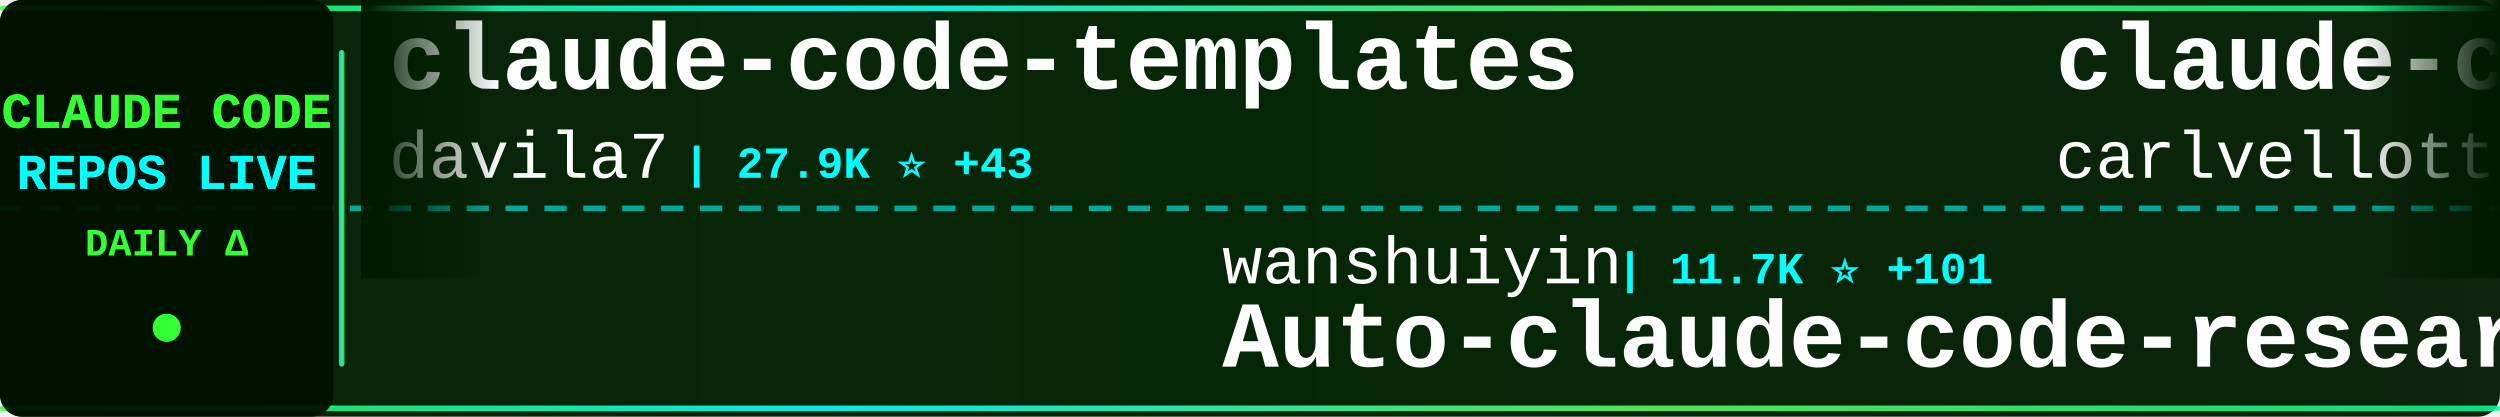
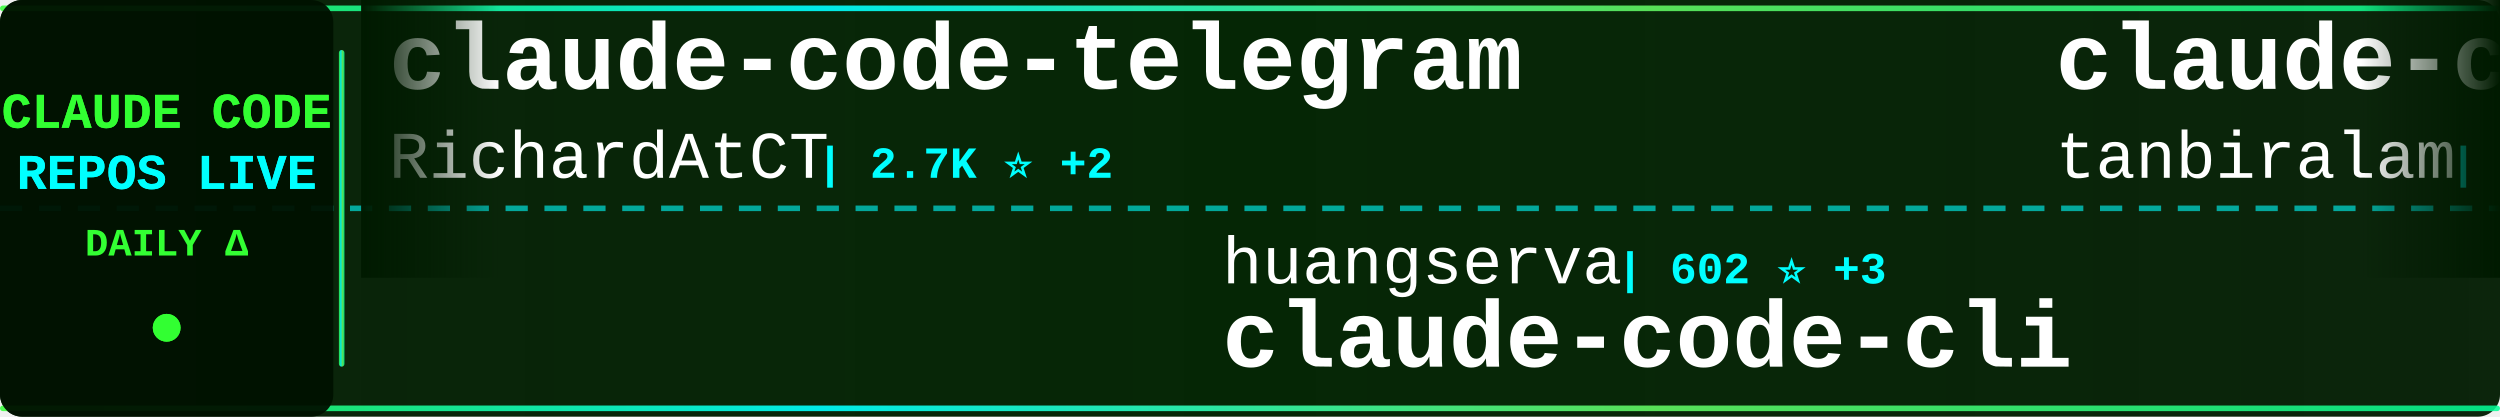
<svg xmlns="http://www.w3.org/2000/svg" width="900" height="150">
  <defs>
    <linearGradient id="tickerBg" x1="0%" y1="0%" x2="100%" y2="0%">
      <stop offset="0%" style="stop-color:#001a00;stop-opacity:0.95" />
      <stop offset="50%" style="stop-color:#002200;stop-opacity:0.98" />
      <stop offset="100%" style="stop-color:#001a00;stop-opacity:0.95" />
    </linearGradient>
    <linearGradient id="borderGrad" x1="0%" y1="0%" x2="100%" y2="0%">
      <stop offset="0%" style="stop-color:#33ff33;stop-opacity:0.85">
        <animate attributeName="stop-opacity" values="0.85;1;0.85" dur="2s" repeatCount="indefinite" />
      </stop>
      <stop offset="33%" style="stop-color:#00ffff;stop-opacity:0.9">
        <animate attributeName="stop-opacity" values="0.9;1;0.9" dur="2.2s" repeatCount="indefinite" />
      </stop>
      <stop offset="66%" style="stop-color:#66ff66;stop-opacity:0.85">
        <animate attributeName="stop-opacity" values="0.85;1;0.85" dur="1.8s" repeatCount="indefinite" />
      </stop>
      <stop offset="100%" style="stop-color:#00ff99;stop-opacity:0.85">
        <animate attributeName="stop-opacity" values="0.85;1;0.85" dur="2s" repeatCount="indefinite" />
      </stop>
    </linearGradient>
    <filter id="textGlow">
      <feGaussianBlur stdDeviation="0.1" result="coloredBlur" />
      <feMerge>
        <feMergeNode in="coloredBlur" />
        <feMergeNode in="SourceGraphic" />
      </feMerge>
    </filter>
    <filter id="metricGlow">
      <feGaussianBlur stdDeviation="0.2" result="coloredBlur" />
      <feMerge>
        <feMergeNode in="coloredBlur" />
        <feMergeNode in="SourceGraphic" />
      </feMerge>
    </filter>
    <linearGradient id="leftFade" x1="0%" y1="0%" x2="100%" y2="0%">
      <stop offset="0%" style="stop-color:#001a00;stop-opacity:1" />
      <stop offset="100%" style="stop-color:#001a00;stop-opacity:0" />
    </linearGradient>
    <linearGradient id="rightFade" x1="0%" y1="0%" x2="100%" y2="0%">
      <stop offset="0%" style="stop-color:#001a00;stop-opacity:0" />
      <stop offset="100%" style="stop-color:#001a00;stop-opacity:1" />
    </linearGradient>
  </defs>
  <rect width="900" height="150" fill="url(#tickerBg)" rx="8" />
  <rect x="0" y="2" width="900" height="2" fill="url(#borderGrad)" rx="1" />
  <rect x="0" y="146" width="900" height="2" fill="url(#borderGrad)" rx="1" />
  <line x1="0" y1="75" x2="900" y2="75" stroke="#00ffff" stroke-width="2" stroke-dasharray="8 6" opacity="0.6" />
  <rect x="0" y="0" width="120" height="150" fill="#001100" opacity="0.95" rx="8" />
  <text x="60" y="46" font-family="'Courier New', monospace" font-size="18" font-weight="bold" fill="#33ff33" text-anchor="middle" filter="url(#textGlow)">
    CLAUDE CODE
  </text>
  <text x="60" y="68" font-family="'Courier New', monospace" font-size="18" font-weight="bold" fill="#00ffff" text-anchor="middle" filter="url(#textGlow)">
    REPOS LIVE
  </text>
  <text x="60" y="92" font-family="'Courier New', monospace" font-size="14" font-weight="bold" fill="#33ff33" text-anchor="middle">
    DAILY Δ
  </text>
  <circle cx="60" cy="118" r="5" fill="#33ff33" filter="url(#metricGlow)">
    <animate attributeName="r" values="4;6;4" dur="1.5s" repeatCount="indefinite" />
    <animate attributeName="opacity" values="0.6;1;0.6" dur="1.5s" repeatCount="indefinite" />
  </circle>
  <rect x="122" y="18" width="2" height="114" fill="url(#borderGrad)" rx="1" />
  <clipPath id="tickerClip">
    <rect x="130" y="0" width="770" height="150" />
  </clipPath>
  <g clip-path="url(#tickerClip)">
    <g id="tickerItems">
      <animateTransform attributeName="transform" attributeType="XML" type="translate" from="0 0" to="-3000 0" dur="54s" repeatCount="indefinite" />
      <g transform="translate(0, 0)">
-         <text x="140" y="32" font-family="'Courier New', monospace" font-size="34" font-weight="bold" fill="#ffffff">claude-code-templates</text>
-         <text x="140" y="64" font-family="'Courier New', monospace" font-size="24" font-weight="normal" fill="#ffffff" opacity="1.0">davila7</text>
-         <text x="246" y="64" font-family="'Courier New', monospace" font-size="16" font-weight="bold" fill="#00ffff"> | 27.9K ⭐ +43</text>
+         <text x="140" y="32" font-family="'Courier New', monospace" font-size="34" font-weight="bold" fill="#ffffff">claude-code-telegram</text>
+         <text x="140" y="64" font-family="'Courier New', monospace" font-size="24" font-weight="normal" fill="#ffffff" opacity="1.0">RichardAtCT</text>
+         <text x="294" y="64" font-family="'Courier New', monospace" font-size="16" font-weight="bold" fill="#00ffff"> | 2.7K ⭐ +2</text>
      </g>
      <g transform="translate(300, 0)">
+         <text x="140" y="102" font-family="'Courier New', monospace" font-size="24" font-weight="normal" fill="#ffffff" opacity="1.0">huangserva</text>
+         <text x="282" y="102" font-family="'Courier New', monospace" font-size="16" font-weight="bold" fill="#00ffff"> | 602 ⭐ +3</text>
+         <text x="140" y="132" font-family="'Courier New', monospace" font-size="34" font-weight="bold" fill="#ffffff">claude-code-cli</text>
+       </g>
+       <g transform="translate(600, 0)">
+         <text x="140" y="32" font-family="'Courier New', monospace" font-size="34" font-weight="bold" fill="#ffffff">claude-code</text>
+         <text x="140" y="64" font-family="'Courier New', monospace" font-size="24" font-weight="normal" fill="#ffffff" opacity="1.0">tanbiralam</text>
+         <text x="282" y="64" font-family="'Courier New', monospace" font-size="16" font-weight="bold" fill="#00ffff"> | 1.8K ⭐ +6</text>
+       </g>
+       <g transform="translate(900, 0)">
        <text x="140" y="102" font-family="'Courier New', monospace" font-size="24" font-weight="normal" fill="#ffffff" opacity="1.0">wanshuiyin</text>
-         <text x="282" y="102" font-family="'Courier New', monospace" font-size="16" font-weight="bold" fill="#00ffff"> | 11.7K ⭐ +101</text>
+         <text x="282" y="102" font-family="'Courier New', monospace" font-size="16" font-weight="bold" fill="#00ffff"> | 11.8K ⭐ +106</text>
        <text x="140" y="132" font-family="'Courier New', monospace" font-size="34" font-weight="bold" fill="#ffffff">Auto-claude-code-researc...</text>
      </g>
-       <g transform="translate(600, 0)">
-         <text x="140" y="32" font-family="'Courier New', monospace" font-size="34" font-weight="bold" fill="#ffffff">claude-code-pm-course</text>
-         <text x="140" y="64" font-family="'Courier New', monospace" font-size="24" font-weight="normal" fill="#ffffff" opacity="1.0">carlvellotti</text>
-         <text x="306" y="64" font-family="'Courier New', monospace" font-size="16" font-weight="bold" fill="#00ffff"> | 2.1K ⭐</text>
-       </g>
-       <g transform="translate(900, 0)">
-         <text x="140" y="102" font-family="'Courier New', monospace" font-size="24" font-weight="normal" fill="#ffffff" opacity="1.0">ponponon</text>
-         <text x="258" y="102" font-family="'Courier New', monospace" font-size="16" font-weight="bold" fill="#00ffff"> | 2.3K ⭐ +1</text>
-         <text x="140" y="132" font-family="'Courier New', monospace" font-size="34" font-weight="bold" fill="#ffffff">claude_code_src</text>
-       </g>
      <g transform="translate(1200, 0)">
-         <text x="140" y="32" font-family="'Courier New', monospace" font-size="34" font-weight="bold" fill="#ffffff">awesome-claude-code-suba...</text>
-         <text x="140" y="64" font-family="'Courier New', monospace" font-size="24" font-weight="normal" fill="#ffffff" opacity="1.0">VoltAgent</text>
-         <text x="270" y="64" font-family="'Courier New', monospace" font-size="16" font-weight="bold" fill="#00ffff"> | 21.4K ⭐ +78</text>
+         <text x="140" y="32" font-family="'Courier New', monospace" font-size="34" font-weight="bold" fill="#ffffff">Claude-Code-Workflow</text>
+         <text x="140" y="64" font-family="'Courier New', monospace" font-size="24" font-weight="normal" fill="#ffffff" opacity="1.0">catlog22</text>
+         <text x="258" y="64" font-family="'Courier New', monospace" font-size="16" font-weight="bold" fill="#00ffff"> | 2.1K ⭐ +8</text>
      </g>
      <g transform="translate(1500, 0)">
-         <text x="140" y="102" font-family="'Courier New', monospace" font-size="24" font-weight="normal" fill="#ffffff" opacity="1.0">nicedreamzapp</text>
-         <text x="318" y="102" font-family="'Courier New', monospace" font-size="16" font-weight="bold" fill="#00ffff"> | 2.7K ⭐ +1</text>
-         <text x="140" y="132" font-family="'Courier New', monospace" font-size="34" font-weight="bold" fill="#ffffff">claude-code-local</text>
+         <text x="140" y="102" font-family="'Courier New', monospace" font-size="24" font-weight="normal" fill="#ffffff" opacity="1.0">oboard</text>
+         <text x="234" y="102" font-family="'Courier New', monospace" font-size="16" font-weight="bold" fill="#00ffff"> | 3.2K ⭐ +3</text>
+         <text x="140" y="132" font-family="'Courier New', monospace" font-size="34" font-weight="bold" fill="#ffffff">claude-code-rev</text>
      </g>
      <g transform="translate(1800, 0)">
-         <text x="140" y="32" font-family="'Courier New', monospace" font-size="34" font-weight="bold" fill="#ffffff">claude-code</text>
-         <text x="140" y="64" font-family="'Courier New', monospace" font-size="24" font-weight="normal" fill="#ffffff" opacity="1.0">yasasbanukaofficial</text>
-         <text x="390" y="64" font-family="'Courier New', monospace" font-size="16" font-weight="bold" fill="#00ffff"> | 3.5K ⭐ +11</text>
+         <text x="140" y="32" font-family="'Courier New', monospace" font-size="34" font-weight="bold" fill="#ffffff">claude-code-tudou</text>
+         <text x="140" y="64" font-family="'Courier New', monospace" font-size="24" font-weight="normal" fill="#ffffff" opacity="1.0">AICoderTudou</text>
+         <text x="306" y="64" font-family="'Courier New', monospace" font-size="16" font-weight="bold" fill="#00ffff"> | 500 ⭐</text>
      </g>
      <g transform="translate(2100, 0)">
-         <text x="140" y="102" font-family="'Courier New', monospace" font-size="24" font-weight="normal" fill="#ffffff" opacity="1.0">zstmfhy</text>
-         <text x="246" y="102" font-family="'Courier New', monospace" font-size="16" font-weight="bold" fill="#00ffff"> | 190 ⭐</text>
-         <text x="140" y="132" font-family="'Courier New', monospace" font-size="34" font-weight="bold" fill="#ffffff">Claude-code</text>
+         <text x="140" y="102" font-family="'Courier New', monospace" font-size="24" font-weight="normal" fill="#ffffff" opacity="1.0">Windy3f3f3f3f</text>
+         <text x="318" y="102" font-family="'Courier New', monospace" font-size="16" font-weight="bold" fill="#00ffff"> | 2.6K ⭐ +8</text>
+         <text x="140" y="132" font-family="'Courier New', monospace" font-size="34" font-weight="bold" fill="#ffffff">how-claude-code-works</text>
      </g>
      <g transform="translate(2400, 0)">
-         <text x="140" y="32" font-family="'Courier New', monospace" font-size="34" font-weight="bold" fill="#ffffff">ECC</text>
-         <text x="140" y="64" font-family="'Courier New', monospace" font-size="24" font-weight="normal" fill="#ffffff" opacity="1.0">affaan-m</text>
-         <text x="258" y="64" font-family="'Courier New', monospace" font-size="16" font-weight="bold" fill="#00ffff"> | 211.3K ⭐ +1.1K</text>
+         <text x="140" y="32" font-family="'Courier New', monospace" font-size="34" font-weight="bold" fill="#ffffff">claude-code-plugins-plus...</text>
+         <text x="140" y="64" font-family="'Courier New', monospace" font-size="24" font-weight="normal" fill="#ffffff" opacity="1.0">jeremylongshore</text>
+         <text x="342" y="64" font-family="'Courier New', monospace" font-size="16" font-weight="bold" fill="#00ffff"> | 2.3K ⭐ +5</text>
      </g>
      <g transform="translate(2700, 0)">
-         <text x="140" y="102" font-family="'Courier New', monospace" font-size="24" font-weight="normal" fill="#ffffff" opacity="1.0">alejandrobalderas</text>
-         <text x="366" y="102" font-family="'Courier New', monospace" font-size="16" font-weight="bold" fill="#00ffff"> | 2.2K ⭐ +1</text>
-         <text x="140" y="132" font-family="'Courier New', monospace" font-size="34" font-weight="bold" fill="#ffffff">claude-code-from-source</text>
+         <text x="140" y="102" font-family="'Courier New', monospace" font-size="24" font-weight="normal" fill="#ffffff" opacity="1.0">fuergaosi233</text>
+         <text x="306" y="102" font-family="'Courier New', monospace" font-size="16" font-weight="bold" fill="#00ffff"> | 2.7K ⭐ +5</text>
+         <text x="140" y="132" font-family="'Courier New', monospace" font-size="34" font-weight="bold" fill="#ffffff">claude-code-proxy</text>
      </g>
      <g transform="translate(3000, 0)">
-         <text x="140" y="32" font-family="'Courier New', monospace" font-size="34" font-weight="bold" fill="#ffffff">claude-code-templates</text>
-         <text x="140" y="64" font-family="'Courier New', monospace" font-size="24" font-weight="normal" fill="#ffffff" opacity="1.0">davila7</text>
-         <text x="246" y="64" font-family="'Courier New', monospace" font-size="16" font-weight="bold" fill="#00ffff"> | 27.9K ⭐ +43</text>
+         <text x="140" y="32" font-family="'Courier New', monospace" font-size="34" font-weight="bold" fill="#ffffff">claude-code-telegram</text>
+         <text x="140" y="64" font-family="'Courier New', monospace" font-size="24" font-weight="normal" fill="#ffffff" opacity="1.0">RichardAtCT</text>
+         <text x="294" y="64" font-family="'Courier New', monospace" font-size="16" font-weight="bold" fill="#00ffff"> | 2.7K ⭐ +2</text>
      </g>
      <g transform="translate(3300, 0)">
-         <text x="140" y="102" font-family="'Courier New', monospace" font-size="24" font-weight="normal" fill="#ffffff" opacity="1.0">wanshuiyin</text>
-         <text x="282" y="102" font-family="'Courier New', monospace" font-size="16" font-weight="bold" fill="#00ffff"> | 11.7K ⭐ +101</text>
-         <text x="140" y="132" font-family="'Courier New', monospace" font-size="34" font-weight="bold" fill="#ffffff">Auto-claude-code-researc...</text>
+         <text x="140" y="102" font-family="'Courier New', monospace" font-size="24" font-weight="normal" fill="#ffffff" opacity="1.0">huangserva</text>
+         <text x="282" y="102" font-family="'Courier New', monospace" font-size="16" font-weight="bold" fill="#00ffff"> | 602 ⭐ +3</text>
+         <text x="140" y="132" font-family="'Courier New', monospace" font-size="34" font-weight="bold" fill="#ffffff">claude-code-cli</text>
      </g>
      <g transform="translate(3600, 0)">
-         <text x="140" y="32" font-family="'Courier New', monospace" font-size="34" font-weight="bold" fill="#ffffff">claude-code-pm-course</text>
-         <text x="140" y="64" font-family="'Courier New', monospace" font-size="24" font-weight="normal" fill="#ffffff" opacity="1.0">carlvellotti</text>
-         <text x="306" y="64" font-family="'Courier New', monospace" font-size="16" font-weight="bold" fill="#00ffff"> | 2.1K ⭐</text>
+         <text x="140" y="32" font-family="'Courier New', monospace" font-size="34" font-weight="bold" fill="#ffffff">claude-code</text>
+         <text x="140" y="64" font-family="'Courier New', monospace" font-size="24" font-weight="normal" fill="#ffffff" opacity="1.0">tanbiralam</text>
+         <text x="282" y="64" font-family="'Courier New', monospace" font-size="16" font-weight="bold" fill="#00ffff"> | 1.8K ⭐ +6</text>
      </g>
      <g transform="translate(3900, 0)">
-         <text x="140" y="102" font-family="'Courier New', monospace" font-size="24" font-weight="normal" fill="#ffffff" opacity="1.0">ponponon</text>
-         <text x="258" y="102" font-family="'Courier New', monospace" font-size="16" font-weight="bold" fill="#00ffff"> | 2.3K ⭐ +1</text>
-         <text x="140" y="132" font-family="'Courier New', monospace" font-size="34" font-weight="bold" fill="#ffffff">claude_code_src</text>
+         <text x="140" y="102" font-family="'Courier New', monospace" font-size="24" font-weight="normal" fill="#ffffff" opacity="1.0">wanshuiyin</text>
+         <text x="282" y="102" font-family="'Courier New', monospace" font-size="16" font-weight="bold" fill="#00ffff"> | 11.8K ⭐ +106</text>
+         <text x="140" y="132" font-family="'Courier New', monospace" font-size="34" font-weight="bold" fill="#ffffff">Auto-claude-code-researc...</text>
      </g>
    </g>
  </g>
  <rect x="130" y="0" width="50" height="100" fill="url(#leftFade)" />
  <rect x="850" y="0" width="50" height="100" fill="url(#rightFade)" />
</svg>
